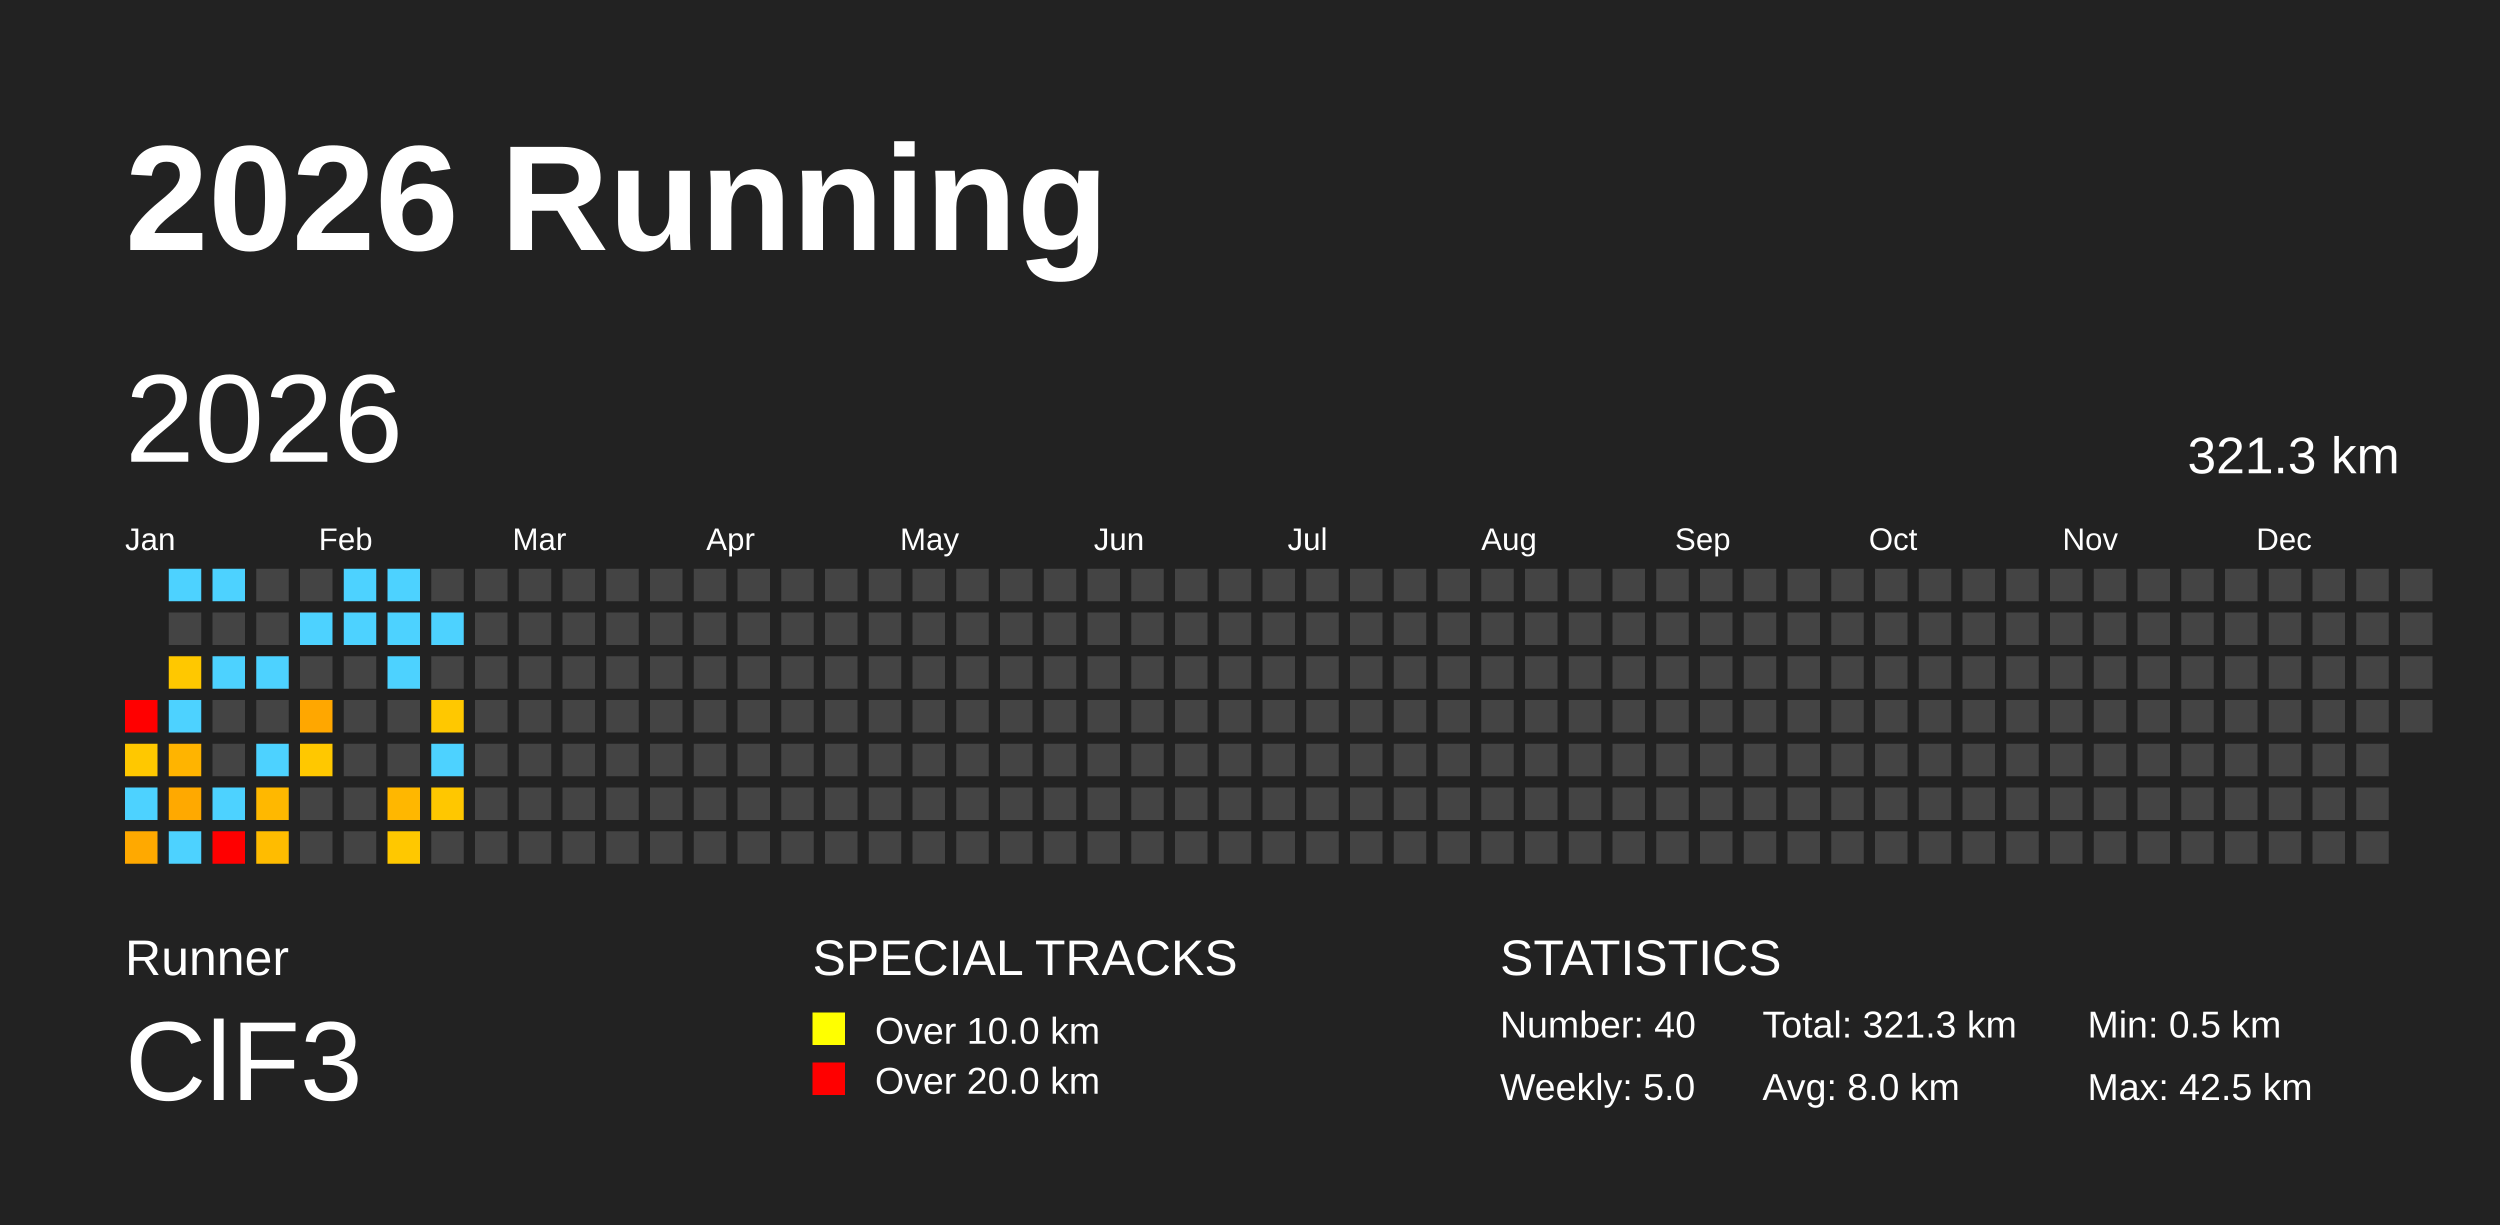
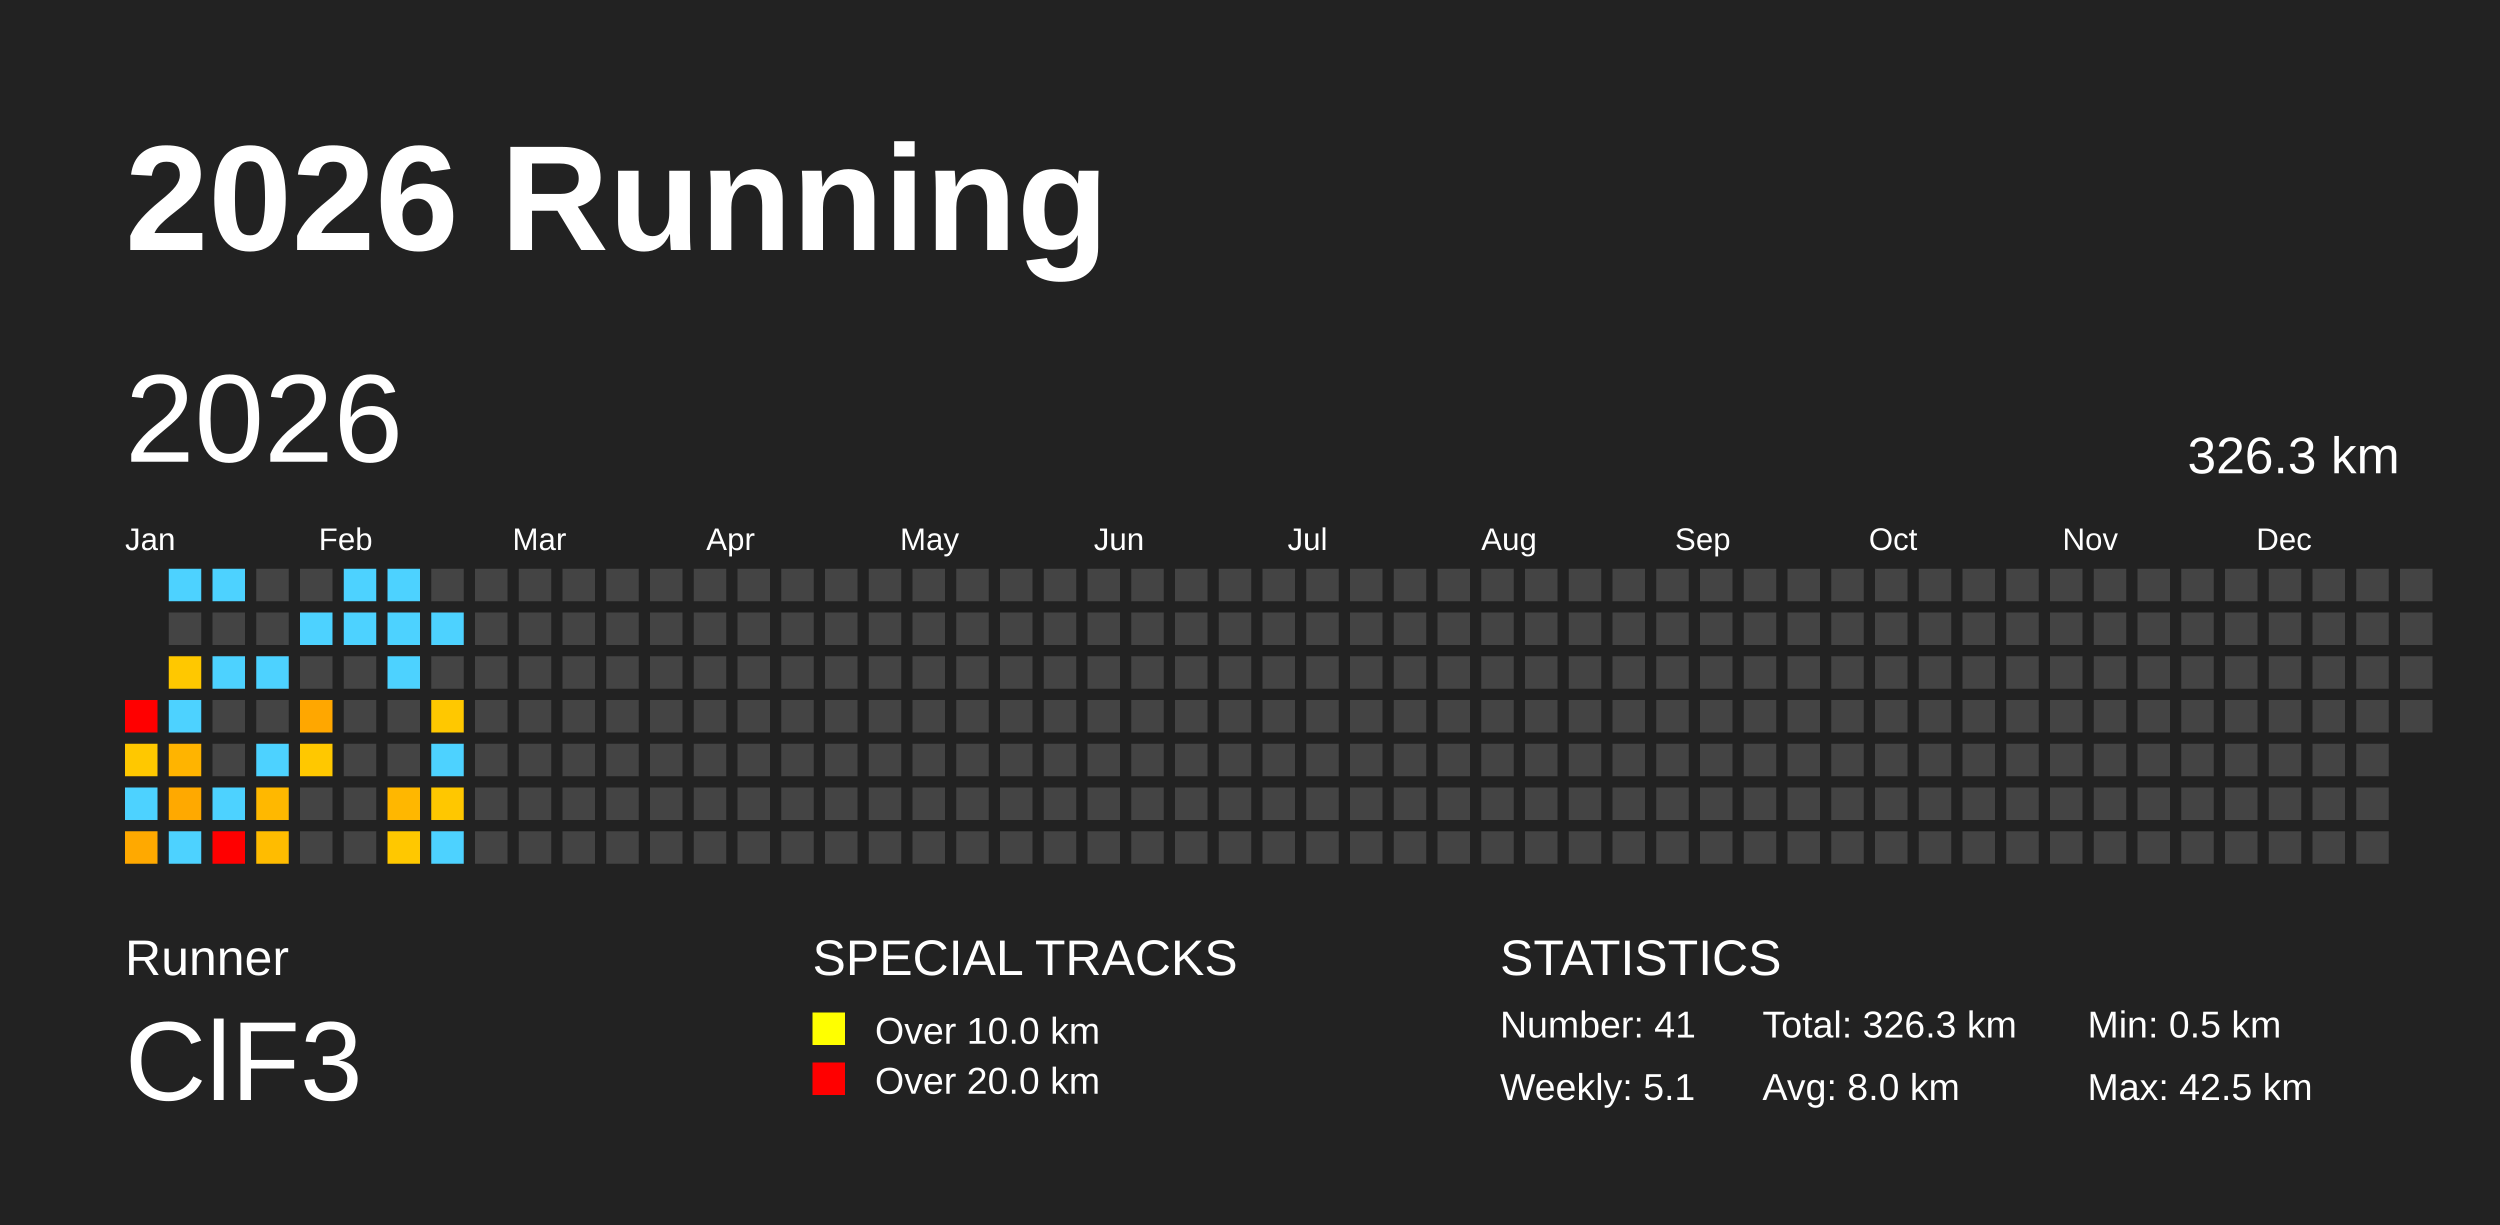
<svg xmlns="http://www.w3.org/2000/svg" baseProfile="full" height="98mm" version="1.1" viewBox="0,0,200,98" width="200mm">
  <defs />
  <rect fill="#222222" height="98" width="200" x="0" y="0" />
  <text fill="#FFFFFF" style="font-size:12px; font-family:Arial; font-weight:bold;" x="10" y="20">2026 Running</text>
  <text fill="#FFFFFF" style="font-size:4px; font-family:Arial" x="10" y="78">Runner</text>
  <text fill="#FFFFFF" style="font-size:9px; font-family:Arial" x="10" y="88">ClF3</text>
  <text fill="#FFFFFF" style="font-size:4px; font-family:Arial" x="65" y="78">SPECIAL TRACKS</text>
  <rect fill="yellow" height="2.6" width="2.6" x="65" y="81" />
  <text fill="#FFFFFF" style="font-size:3px; font-family:Arial" x="70" y="83.5">Over 10.0 km</text>
  <rect fill="red" height="2.6" width="2.6" x="65" y="85" />
  <text fill="#FFFFFF" style="font-size:3px; font-family:Arial" x="70" y="87.5">Over 20.0 km</text>
  <text fill="#FFFFFF" style="font-size:4px; font-family:Arial" x="120" y="78">STATISTICS</text>
-   <text fill="#FFFFFF" style="font-size:3px; font-family:Arial" x="120" y="83">Number: 40</text>
-   <text fill="#FFFFFF" style="font-size:3px; font-family:Arial" x="120" y="88">Weekly: 5.0</text>
-   <text fill="#FFFFFF" style="font-size:3px; font-family:Arial" x="141" y="83">Total: 321.3 km</text>
+   <text fill="#FFFFFF" style="font-size:3px; font-family:Arial" x="120" y="83">Number: 41</text>
+   <text fill="#FFFFFF" style="font-size:3px; font-family:Arial" x="120" y="88">Weekly: 5.1</text>
+   <text fill="#FFFFFF" style="font-size:3px; font-family:Arial" x="141" y="83">Total: 326.3 km</text>
  <text fill="#FFFFFF" style="font-size:3px; font-family:Arial" x="141" y="88">Avg: 8.0 km</text>
  <text fill="#FFFFFF" style="font-size:3px; font-family:Arial" x="167" y="83">Min: 0.5 km</text>
  <text fill="#FFFFFF" style="font-size:3px; font-family:Arial" x="167" y="88">Max: 42.5 km</text>
  <text dominant-baseline="hanging" fill="#FFFFFF" style="font-size:10.0px; font-family:Arial;" x="10" y="30">2026</text>
-   <text dominant-baseline="hanging" fill="#FFFFFF" style="font-size:4.125px; font-family:Arial;" x="175" y="35">321.3 km</text>
+   <text dominant-baseline="hanging" fill="#FFFFFF" style="font-size:4.125px; font-family:Arial;" x="175" y="35">326.3 km</text>
  <text fill="#FFFFFF" style="font-size:2.5px; font-family:Arial" x="10.0" y="44">Jan</text>
  <text fill="#FFFFFF" style="font-size:2.5px; font-family:Arial" x="25.5" y="44">Feb</text>
  <text fill="#FFFFFF" style="font-size:2.5px; font-family:Arial" x="41.0" y="44">Mar</text>
  <text fill="#FFFFFF" style="font-size:2.5px; font-family:Arial" x="56.5" y="44">Apr</text>
  <text fill="#FFFFFF" style="font-size:2.5px; font-family:Arial" x="72.0" y="44">May</text>
  <text fill="#FFFFFF" style="font-size:2.5px; font-family:Arial" x="87.5" y="44">Jun</text>
  <text fill="#FFFFFF" style="font-size:2.5px; font-family:Arial" x="103.0" y="44">Jul</text>
  <text fill="#FFFFFF" style="font-size:2.5px; font-family:Arial" x="118.5" y="44">Aug</text>
  <text fill="#FFFFFF" style="font-size:2.5px; font-family:Arial" x="134.0" y="44">Sep</text>
  <text fill="#FFFFFF" style="font-size:2.5px; font-family:Arial" x="149.5" y="44">Oct</text>
  <text fill="#FFFFFF" style="font-size:2.5px; font-family:Arial" x="165.0" y="44">Nov</text>
  <text fill="#FFFFFF" style="font-size:2.5px; font-family:Arial" x="180.5" y="44">Dec</text>
  <rect fill="red" height="2.6" width="2.6" x="10.0" y="56.0" />
  <rect fill="#ffc800" height="2.6" width="2.6" x="10.0" y="59.5" />
  <rect fill="#4dd2ff" height="2.6" width="2.6" x="10.0" y="63.0" />
  <rect fill="#ffa900" height="2.6" width="2.6" x="10.0" y="66.5" />
  <rect fill="#4dd2ff" height="2.6" width="2.6" x="13.5" y="45.5" />
  <rect fill="#444444" height="2.6" width="2.6" x="13.5" y="49.0" />
  <rect fill="#ffc800" height="2.6" width="2.6" x="13.5" y="52.5" />
  <rect fill="#4dd2ff" height="2.6" width="2.6" x="13.5" y="56.0" />
  <rect fill="#ffb400" height="2.6" width="2.6" x="13.5" y="59.5" />
  <rect fill="#ffa900" height="2.6" width="2.6" x="13.5" y="63.0" />
  <rect fill="#4dd2ff" height="2.6" width="2.6" x="13.5" y="66.5" />
  <rect fill="#4dd2ff" height="2.6" width="2.6" x="17.0" y="45.5" />
  <rect fill="#444444" height="2.6" width="2.6" x="17.0" y="49.0" />
  <rect fill="#4dd2ff" height="2.6" width="2.6" x="17.0" y="52.5" />
  <rect fill="#444444" height="2.6" width="2.6" x="17.0" y="56.0" />
  <rect fill="#444444" height="2.6" width="2.6" x="17.0" y="59.5" />
  <rect fill="#4dd2ff" height="2.6" width="2.6" x="17.0" y="63.0" />
  <rect fill="red" height="2.6" width="2.6" x="17.0" y="66.5" />
  <rect fill="#444444" height="2.6" width="2.6" x="20.5" y="45.5" />
  <rect fill="#444444" height="2.6" width="2.6" x="20.5" y="49.0" />
  <rect fill="#4dd2ff" height="2.6" width="2.6" x="20.5" y="52.5" />
  <rect fill="#444444" height="2.6" width="2.6" x="20.5" y="56.0" />
  <rect fill="#4dd2ff" height="2.6" width="2.6" x="20.5" y="59.5" />
  <rect fill="#ffb800" height="2.6" width="2.6" x="20.5" y="63.0" />
  <rect fill="#ffbc00" height="2.6" width="2.6" x="20.5" y="66.5" />
  <rect fill="#444444" height="2.6" width="2.6" x="24.0" y="45.5" />
  <rect fill="#4dd2ff" height="2.6" width="2.6" x="24.0" y="49.0" />
  <rect fill="#444444" height="2.6" width="2.6" x="24.0" y="52.5" />
  <rect fill="#ffa700" height="2.6" width="2.6" x="24.0" y="56.0" />
  <rect fill="#ffc800" height="2.6" width="2.6" x="24.0" y="59.5" />
  <rect fill="#444444" height="2.6" width="2.6" x="24.0" y="63.0" />
  <rect fill="#444444" height="2.6" width="2.6" x="24.0" y="66.5" />
  <rect fill="#4dd2ff" height="2.6" width="2.6" x="27.5" y="45.5" />
  <rect fill="#4dd2ff" height="2.6" width="2.6" x="27.5" y="49.0" />
  <rect fill="#444444" height="2.6" width="2.6" x="27.5" y="52.5" />
  <rect fill="#444444" height="2.6" width="2.6" x="27.5" y="56.0" />
  <rect fill="#444444" height="2.6" width="2.6" x="27.5" y="59.5" />
  <rect fill="#444444" height="2.6" width="2.6" x="27.5" y="63.0" />
  <rect fill="#444444" height="2.6" width="2.6" x="27.5" y="66.5" />
  <rect fill="#4dd2ff" height="2.6" width="2.6" x="31.0" y="45.5" />
  <rect fill="#4dd2ff" height="2.6" width="2.6" x="31.0" y="49.0" />
  <rect fill="#4dd2ff" height="2.6" width="2.6" x="31.0" y="52.5" />
  <rect fill="#444444" height="2.6" width="2.6" x="31.0" y="56.0" />
  <rect fill="#444444" height="2.6" width="2.6" x="31.0" y="59.5" />
  <rect fill="#ffb700" height="2.6" width="2.6" x="31.0" y="63.0" />
  <rect fill="#ffc800" height="2.6" width="2.6" x="31.0" y="66.5" />
  <rect fill="#444444" height="2.6" width="2.6" x="34.5" y="45.5" />
  <rect fill="#4dd2ff" height="2.6" width="2.6" x="34.5" y="49.0" />
  <rect fill="#444444" height="2.6" width="2.6" x="34.5" y="52.5" />
  <rect fill="#ffc800" height="2.6" width="2.6" x="34.5" y="56.0" />
  <rect fill="#4dd2ff" height="2.6" width="2.6" x="34.5" y="59.5" />
  <rect fill="#ffc700" height="2.6" width="2.6" x="34.5" y="63.0" />
-   <rect fill="#444444" height="2.6" width="2.6" x="34.5" y="66.5" />
+   <rect fill="#4dd2ff" height="2.6" width="2.6" x="34.5" y="66.5" />
  <rect fill="#444444" height="2.6" width="2.6" x="38.0" y="45.5" />
  <rect fill="#444444" height="2.6" width="2.6" x="38.0" y="49.0" />
  <rect fill="#444444" height="2.6" width="2.6" x="38.0" y="52.5" />
  <rect fill="#444444" height="2.6" width="2.6" x="38.0" y="56.0" />
  <rect fill="#444444" height="2.6" width="2.6" x="38.0" y="59.5" />
  <rect fill="#444444" height="2.6" width="2.6" x="38.0" y="63.0" />
  <rect fill="#444444" height="2.6" width="2.6" x="38.0" y="66.5" />
  <rect fill="#444444" height="2.6" width="2.6" x="41.5" y="45.5" />
  <rect fill="#444444" height="2.6" width="2.6" x="41.5" y="49.0" />
  <rect fill="#444444" height="2.6" width="2.6" x="41.5" y="52.5" />
  <rect fill="#444444" height="2.6" width="2.6" x="41.5" y="56.0" />
  <rect fill="#444444" height="2.6" width="2.6" x="41.5" y="59.5" />
  <rect fill="#444444" height="2.6" width="2.6" x="41.5" y="63.0" />
  <rect fill="#444444" height="2.6" width="2.6" x="41.5" y="66.5" />
  <rect fill="#444444" height="2.6" width="2.6" x="45.0" y="45.5" />
  <rect fill="#444444" height="2.6" width="2.6" x="45.0" y="49.0" />
  <rect fill="#444444" height="2.6" width="2.6" x="45.0" y="52.5" />
  <rect fill="#444444" height="2.6" width="2.6" x="45.0" y="56.0" />
  <rect fill="#444444" height="2.6" width="2.6" x="45.0" y="59.5" />
  <rect fill="#444444" height="2.6" width="2.6" x="45.0" y="63.0" />
  <rect fill="#444444" height="2.6" width="2.6" x="45.0" y="66.5" />
  <rect fill="#444444" height="2.6" width="2.6" x="48.5" y="45.5" />
  <rect fill="#444444" height="2.6" width="2.6" x="48.5" y="49.0" />
  <rect fill="#444444" height="2.6" width="2.6" x="48.5" y="52.5" />
  <rect fill="#444444" height="2.6" width="2.6" x="48.5" y="56.0" />
  <rect fill="#444444" height="2.6" width="2.6" x="48.5" y="59.5" />
  <rect fill="#444444" height="2.6" width="2.6" x="48.5" y="63.0" />
  <rect fill="#444444" height="2.6" width="2.6" x="48.5" y="66.5" />
  <rect fill="#444444" height="2.6" width="2.6" x="52.0" y="45.5" />
  <rect fill="#444444" height="2.6" width="2.6" x="52.0" y="49.0" />
  <rect fill="#444444" height="2.6" width="2.6" x="52.0" y="52.5" />
  <rect fill="#444444" height="2.6" width="2.6" x="52.0" y="56.0" />
  <rect fill="#444444" height="2.6" width="2.6" x="52.0" y="59.5" />
  <rect fill="#444444" height="2.6" width="2.6" x="52.0" y="63.0" />
  <rect fill="#444444" height="2.6" width="2.6" x="52.0" y="66.5" />
  <rect fill="#444444" height="2.6" width="2.6" x="55.5" y="45.5" />
  <rect fill="#444444" height="2.6" width="2.6" x="55.5" y="49.0" />
  <rect fill="#444444" height="2.6" width="2.6" x="55.5" y="52.5" />
  <rect fill="#444444" height="2.6" width="2.6" x="55.5" y="56.0" />
  <rect fill="#444444" height="2.6" width="2.6" x="55.5" y="59.5" />
  <rect fill="#444444" height="2.6" width="2.6" x="55.5" y="63.0" />
  <rect fill="#444444" height="2.6" width="2.6" x="55.5" y="66.5" />
  <rect fill="#444444" height="2.6" width="2.6" x="59.0" y="45.5" />
  <rect fill="#444444" height="2.6" width="2.6" x="59.0" y="49.0" />
  <rect fill="#444444" height="2.6" width="2.6" x="59.0" y="52.5" />
  <rect fill="#444444" height="2.6" width="2.6" x="59.0" y="56.0" />
  <rect fill="#444444" height="2.6" width="2.6" x="59.0" y="59.5" />
  <rect fill="#444444" height="2.6" width="2.6" x="59.0" y="63.0" />
  <rect fill="#444444" height="2.6" width="2.6" x="59.0" y="66.5" />
  <rect fill="#444444" height="2.6" width="2.6" x="62.5" y="45.5" />
  <rect fill="#444444" height="2.6" width="2.6" x="62.5" y="49.0" />
  <rect fill="#444444" height="2.6" width="2.6" x="62.5" y="52.5" />
  <rect fill="#444444" height="2.6" width="2.6" x="62.5" y="56.0" />
  <rect fill="#444444" height="2.6" width="2.6" x="62.5" y="59.5" />
  <rect fill="#444444" height="2.6" width="2.6" x="62.5" y="63.0" />
  <rect fill="#444444" height="2.6" width="2.6" x="62.5" y="66.5" />
  <rect fill="#444444" height="2.6" width="2.6" x="66.0" y="45.5" />
  <rect fill="#444444" height="2.6" width="2.6" x="66.0" y="49.0" />
  <rect fill="#444444" height="2.6" width="2.6" x="66.0" y="52.5" />
  <rect fill="#444444" height="2.6" width="2.6" x="66.0" y="56.0" />
  <rect fill="#444444" height="2.6" width="2.6" x="66.0" y="59.5" />
  <rect fill="#444444" height="2.6" width="2.6" x="66.0" y="63.0" />
  <rect fill="#444444" height="2.6" width="2.6" x="66.0" y="66.5" />
  <rect fill="#444444" height="2.6" width="2.6" x="69.5" y="45.5" />
  <rect fill="#444444" height="2.6" width="2.6" x="69.5" y="49.0" />
  <rect fill="#444444" height="2.6" width="2.6" x="69.5" y="52.5" />
  <rect fill="#444444" height="2.6" width="2.6" x="69.5" y="56.0" />
  <rect fill="#444444" height="2.6" width="2.6" x="69.5" y="59.5" />
  <rect fill="#444444" height="2.6" width="2.6" x="69.5" y="63.0" />
  <rect fill="#444444" height="2.6" width="2.6" x="69.5" y="66.5" />
  <rect fill="#444444" height="2.6" width="2.6" x="73.0" y="45.5" />
  <rect fill="#444444" height="2.6" width="2.6" x="73.0" y="49.0" />
  <rect fill="#444444" height="2.6" width="2.6" x="73.0" y="52.5" />
  <rect fill="#444444" height="2.6" width="2.6" x="73.0" y="56.0" />
  <rect fill="#444444" height="2.6" width="2.6" x="73.0" y="59.5" />
  <rect fill="#444444" height="2.6" width="2.6" x="73.0" y="63.0" />
  <rect fill="#444444" height="2.6" width="2.6" x="73.0" y="66.5" />
  <rect fill="#444444" height="2.6" width="2.6" x="76.5" y="45.5" />
  <rect fill="#444444" height="2.6" width="2.6" x="76.5" y="49.0" />
  <rect fill="#444444" height="2.6" width="2.6" x="76.5" y="52.5" />
  <rect fill="#444444" height="2.6" width="2.6" x="76.5" y="56.0" />
  <rect fill="#444444" height="2.6" width="2.6" x="76.5" y="59.5" />
  <rect fill="#444444" height="2.6" width="2.6" x="76.5" y="63.0" />
  <rect fill="#444444" height="2.6" width="2.6" x="76.5" y="66.5" />
  <rect fill="#444444" height="2.6" width="2.6" x="80.0" y="45.5" />
  <rect fill="#444444" height="2.6" width="2.6" x="80.0" y="49.0" />
  <rect fill="#444444" height="2.6" width="2.6" x="80.0" y="52.5" />
  <rect fill="#444444" height="2.6" width="2.6" x="80.0" y="56.0" />
  <rect fill="#444444" height="2.6" width="2.6" x="80.0" y="59.5" />
  <rect fill="#444444" height="2.6" width="2.6" x="80.0" y="63.0" />
  <rect fill="#444444" height="2.6" width="2.6" x="80.0" y="66.5" />
  <rect fill="#444444" height="2.6" width="2.6" x="83.5" y="45.5" />
  <rect fill="#444444" height="2.6" width="2.6" x="83.5" y="49.0" />
  <rect fill="#444444" height="2.6" width="2.6" x="83.5" y="52.5" />
  <rect fill="#444444" height="2.6" width="2.6" x="83.5" y="56.0" />
  <rect fill="#444444" height="2.6" width="2.6" x="83.5" y="59.5" />
  <rect fill="#444444" height="2.6" width="2.6" x="83.5" y="63.0" />
  <rect fill="#444444" height="2.6" width="2.6" x="83.5" y="66.5" />
  <rect fill="#444444" height="2.6" width="2.6" x="87.0" y="45.5" />
  <rect fill="#444444" height="2.6" width="2.6" x="87.0" y="49.0" />
  <rect fill="#444444" height="2.6" width="2.6" x="87.0" y="52.5" />
  <rect fill="#444444" height="2.6" width="2.6" x="87.0" y="56.0" />
  <rect fill="#444444" height="2.6" width="2.6" x="87.0" y="59.5" />
  <rect fill="#444444" height="2.6" width="2.6" x="87.0" y="63.0" />
  <rect fill="#444444" height="2.6" width="2.6" x="87.0" y="66.5" />
  <rect fill="#444444" height="2.6" width="2.6" x="90.5" y="45.5" />
  <rect fill="#444444" height="2.6" width="2.6" x="90.5" y="49.0" />
  <rect fill="#444444" height="2.6" width="2.6" x="90.5" y="52.5" />
  <rect fill="#444444" height="2.6" width="2.6" x="90.5" y="56.0" />
  <rect fill="#444444" height="2.6" width="2.6" x="90.5" y="59.5" />
  <rect fill="#444444" height="2.6" width="2.6" x="90.5" y="63.0" />
  <rect fill="#444444" height="2.6" width="2.6" x="90.5" y="66.5" />
  <rect fill="#444444" height="2.6" width="2.6" x="94.0" y="45.5" />
  <rect fill="#444444" height="2.6" width="2.6" x="94.0" y="49.0" />
  <rect fill="#444444" height="2.6" width="2.6" x="94.0" y="52.5" />
  <rect fill="#444444" height="2.6" width="2.6" x="94.0" y="56.0" />
  <rect fill="#444444" height="2.6" width="2.6" x="94.0" y="59.5" />
  <rect fill="#444444" height="2.6" width="2.6" x="94.0" y="63.0" />
  <rect fill="#444444" height="2.6" width="2.6" x="94.0" y="66.5" />
  <rect fill="#444444" height="2.6" width="2.6" x="97.5" y="45.5" />
  <rect fill="#444444" height="2.6" width="2.6" x="97.5" y="49.0" />
  <rect fill="#444444" height="2.6" width="2.6" x="97.5" y="52.5" />
  <rect fill="#444444" height="2.6" width="2.6" x="97.5" y="56.0" />
  <rect fill="#444444" height="2.6" width="2.6" x="97.5" y="59.5" />
  <rect fill="#444444" height="2.6" width="2.6" x="97.5" y="63.0" />
  <rect fill="#444444" height="2.6" width="2.6" x="97.5" y="66.5" />
  <rect fill="#444444" height="2.6" width="2.6" x="101.0" y="45.5" />
  <rect fill="#444444" height="2.6" width="2.6" x="101.0" y="49.0" />
  <rect fill="#444444" height="2.6" width="2.6" x="101.0" y="52.5" />
  <rect fill="#444444" height="2.6" width="2.6" x="101.0" y="56.0" />
  <rect fill="#444444" height="2.6" width="2.6" x="101.0" y="59.5" />
  <rect fill="#444444" height="2.6" width="2.6" x="101.0" y="63.0" />
  <rect fill="#444444" height="2.6" width="2.6" x="101.0" y="66.5" />
  <rect fill="#444444" height="2.6" width="2.6" x="104.5" y="45.5" />
  <rect fill="#444444" height="2.6" width="2.6" x="104.5" y="49.0" />
  <rect fill="#444444" height="2.6" width="2.6" x="104.5" y="52.5" />
  <rect fill="#444444" height="2.6" width="2.6" x="104.5" y="56.0" />
  <rect fill="#444444" height="2.6" width="2.6" x="104.5" y="59.5" />
  <rect fill="#444444" height="2.6" width="2.6" x="104.5" y="63.0" />
  <rect fill="#444444" height="2.6" width="2.6" x="104.5" y="66.5" />
  <rect fill="#444444" height="2.6" width="2.6" x="108.0" y="45.5" />
  <rect fill="#444444" height="2.6" width="2.6" x="108.0" y="49.0" />
  <rect fill="#444444" height="2.6" width="2.6" x="108.0" y="52.5" />
  <rect fill="#444444" height="2.6" width="2.6" x="108.0" y="56.0" />
  <rect fill="#444444" height="2.6" width="2.6" x="108.0" y="59.5" />
  <rect fill="#444444" height="2.6" width="2.6" x="108.0" y="63.0" />
  <rect fill="#444444" height="2.6" width="2.6" x="108.0" y="66.5" />
  <rect fill="#444444" height="2.6" width="2.6" x="111.5" y="45.5" />
  <rect fill="#444444" height="2.6" width="2.6" x="111.5" y="49.0" />
  <rect fill="#444444" height="2.6" width="2.6" x="111.5" y="52.5" />
  <rect fill="#444444" height="2.6" width="2.6" x="111.5" y="56.0" />
  <rect fill="#444444" height="2.6" width="2.6" x="111.5" y="59.5" />
  <rect fill="#444444" height="2.6" width="2.6" x="111.5" y="63.0" />
  <rect fill="#444444" height="2.6" width="2.6" x="111.5" y="66.5" />
  <rect fill="#444444" height="2.6" width="2.6" x="115.0" y="45.5" />
  <rect fill="#444444" height="2.6" width="2.6" x="115.0" y="49.0" />
  <rect fill="#444444" height="2.6" width="2.6" x="115.0" y="52.5" />
  <rect fill="#444444" height="2.6" width="2.6" x="115.0" y="56.0" />
  <rect fill="#444444" height="2.6" width="2.6" x="115.0" y="59.5" />
  <rect fill="#444444" height="2.6" width="2.6" x="115.0" y="63.0" />
  <rect fill="#444444" height="2.6" width="2.6" x="115.0" y="66.5" />
  <rect fill="#444444" height="2.6" width="2.6" x="118.5" y="45.5" />
  <rect fill="#444444" height="2.6" width="2.6" x="118.5" y="49.0" />
  <rect fill="#444444" height="2.6" width="2.6" x="118.5" y="52.5" />
  <rect fill="#444444" height="2.6" width="2.6" x="118.5" y="56.0" />
  <rect fill="#444444" height="2.6" width="2.6" x="118.5" y="59.5" />
  <rect fill="#444444" height="2.6" width="2.6" x="118.5" y="63.0" />
  <rect fill="#444444" height="2.6" width="2.6" x="118.5" y="66.5" />
  <rect fill="#444444" height="2.6" width="2.6" x="122.0" y="45.5" />
  <rect fill="#444444" height="2.6" width="2.6" x="122.0" y="49.0" />
  <rect fill="#444444" height="2.6" width="2.6" x="122.0" y="52.5" />
  <rect fill="#444444" height="2.6" width="2.6" x="122.0" y="56.0" />
  <rect fill="#444444" height="2.6" width="2.6" x="122.0" y="59.5" />
  <rect fill="#444444" height="2.6" width="2.6" x="122.0" y="63.0" />
  <rect fill="#444444" height="2.6" width="2.6" x="122.0" y="66.5" />
  <rect fill="#444444" height="2.6" width="2.6" x="125.5" y="45.5" />
  <rect fill="#444444" height="2.6" width="2.6" x="125.5" y="49.0" />
  <rect fill="#444444" height="2.6" width="2.6" x="125.5" y="52.5" />
  <rect fill="#444444" height="2.6" width="2.6" x="125.5" y="56.0" />
  <rect fill="#444444" height="2.6" width="2.6" x="125.5" y="59.5" />
  <rect fill="#444444" height="2.6" width="2.6" x="125.5" y="63.0" />
  <rect fill="#444444" height="2.6" width="2.6" x="125.5" y="66.5" />
  <rect fill="#444444" height="2.6" width="2.6" x="129.0" y="45.5" />
  <rect fill="#444444" height="2.6" width="2.6" x="129.0" y="49.0" />
  <rect fill="#444444" height="2.6" width="2.6" x="129.0" y="52.5" />
  <rect fill="#444444" height="2.6" width="2.6" x="129.0" y="56.0" />
  <rect fill="#444444" height="2.6" width="2.6" x="129.0" y="59.5" />
  <rect fill="#444444" height="2.6" width="2.6" x="129.0" y="63.0" />
  <rect fill="#444444" height="2.6" width="2.6" x="129.0" y="66.5" />
  <rect fill="#444444" height="2.6" width="2.6" x="132.5" y="45.5" />
  <rect fill="#444444" height="2.6" width="2.6" x="132.5" y="49.0" />
  <rect fill="#444444" height="2.6" width="2.6" x="132.5" y="52.5" />
  <rect fill="#444444" height="2.6" width="2.6" x="132.5" y="56.0" />
  <rect fill="#444444" height="2.6" width="2.6" x="132.5" y="59.5" />
  <rect fill="#444444" height="2.6" width="2.6" x="132.5" y="63.0" />
  <rect fill="#444444" height="2.6" width="2.6" x="132.5" y="66.5" />
  <rect fill="#444444" height="2.6" width="2.6" x="136.0" y="45.5" />
  <rect fill="#444444" height="2.6" width="2.6" x="136.0" y="49.0" />
  <rect fill="#444444" height="2.6" width="2.6" x="136.0" y="52.5" />
  <rect fill="#444444" height="2.6" width="2.6" x="136.0" y="56.0" />
  <rect fill="#444444" height="2.6" width="2.6" x="136.0" y="59.5" />
  <rect fill="#444444" height="2.6" width="2.6" x="136.0" y="63.0" />
  <rect fill="#444444" height="2.6" width="2.6" x="136.0" y="66.5" />
  <rect fill="#444444" height="2.6" width="2.6" x="139.5" y="45.5" />
  <rect fill="#444444" height="2.6" width="2.6" x="139.5" y="49.0" />
  <rect fill="#444444" height="2.6" width="2.6" x="139.5" y="52.5" />
  <rect fill="#444444" height="2.6" width="2.6" x="139.5" y="56.0" />
  <rect fill="#444444" height="2.6" width="2.6" x="139.5" y="59.5" />
  <rect fill="#444444" height="2.6" width="2.6" x="139.5" y="63.0" />
  <rect fill="#444444" height="2.6" width="2.6" x="139.5" y="66.5" />
  <rect fill="#444444" height="2.6" width="2.6" x="143.0" y="45.5" />
  <rect fill="#444444" height="2.6" width="2.6" x="143.0" y="49.0" />
  <rect fill="#444444" height="2.6" width="2.6" x="143.0" y="52.5" />
  <rect fill="#444444" height="2.6" width="2.6" x="143.0" y="56.0" />
  <rect fill="#444444" height="2.6" width="2.6" x="143.0" y="59.5" />
  <rect fill="#444444" height="2.6" width="2.6" x="143.0" y="63.0" />
  <rect fill="#444444" height="2.6" width="2.6" x="143.0" y="66.5" />
  <rect fill="#444444" height="2.6" width="2.6" x="146.5" y="45.5" />
  <rect fill="#444444" height="2.6" width="2.6" x="146.5" y="49.0" />
  <rect fill="#444444" height="2.6" width="2.6" x="146.5" y="52.5" />
  <rect fill="#444444" height="2.6" width="2.6" x="146.5" y="56.0" />
  <rect fill="#444444" height="2.6" width="2.6" x="146.5" y="59.5" />
  <rect fill="#444444" height="2.6" width="2.6" x="146.5" y="63.0" />
  <rect fill="#444444" height="2.6" width="2.6" x="146.5" y="66.5" />
  <rect fill="#444444" height="2.6" width="2.6" x="150.0" y="45.5" />
  <rect fill="#444444" height="2.6" width="2.6" x="150.0" y="49.0" />
  <rect fill="#444444" height="2.6" width="2.6" x="150.0" y="52.5" />
  <rect fill="#444444" height="2.6" width="2.6" x="150.0" y="56.0" />
  <rect fill="#444444" height="2.6" width="2.6" x="150.0" y="59.5" />
  <rect fill="#444444" height="2.6" width="2.6" x="150.0" y="63.0" />
  <rect fill="#444444" height="2.6" width="2.6" x="150.0" y="66.5" />
  <rect fill="#444444" height="2.6" width="2.6" x="153.5" y="45.5" />
  <rect fill="#444444" height="2.6" width="2.6" x="153.5" y="49.0" />
  <rect fill="#444444" height="2.6" width="2.6" x="153.5" y="52.5" />
  <rect fill="#444444" height="2.6" width="2.6" x="153.5" y="56.0" />
  <rect fill="#444444" height="2.6" width="2.6" x="153.5" y="59.5" />
  <rect fill="#444444" height="2.6" width="2.6" x="153.5" y="63.0" />
  <rect fill="#444444" height="2.6" width="2.6" x="153.5" y="66.5" />
  <rect fill="#444444" height="2.6" width="2.6" x="157.0" y="45.5" />
  <rect fill="#444444" height="2.6" width="2.6" x="157.0" y="49.0" />
  <rect fill="#444444" height="2.6" width="2.6" x="157.0" y="52.5" />
  <rect fill="#444444" height="2.6" width="2.6" x="157.0" y="56.0" />
  <rect fill="#444444" height="2.6" width="2.6" x="157.0" y="59.5" />
  <rect fill="#444444" height="2.6" width="2.6" x="157.0" y="63.0" />
  <rect fill="#444444" height="2.6" width="2.6" x="157.0" y="66.5" />
  <rect fill="#444444" height="2.6" width="2.6" x="160.5" y="45.5" />
  <rect fill="#444444" height="2.6" width="2.6" x="160.5" y="49.0" />
  <rect fill="#444444" height="2.6" width="2.6" x="160.5" y="52.5" />
  <rect fill="#444444" height="2.6" width="2.6" x="160.5" y="56.0" />
  <rect fill="#444444" height="2.6" width="2.6" x="160.5" y="59.5" />
  <rect fill="#444444" height="2.6" width="2.6" x="160.5" y="63.0" />
  <rect fill="#444444" height="2.6" width="2.6" x="160.5" y="66.5" />
  <rect fill="#444444" height="2.6" width="2.6" x="164.0" y="45.5" />
  <rect fill="#444444" height="2.6" width="2.6" x="164.0" y="49.0" />
  <rect fill="#444444" height="2.6" width="2.6" x="164.0" y="52.5" />
  <rect fill="#444444" height="2.6" width="2.6" x="164.0" y="56.0" />
  <rect fill="#444444" height="2.6" width="2.6" x="164.0" y="59.5" />
  <rect fill="#444444" height="2.6" width="2.6" x="164.0" y="63.0" />
  <rect fill="#444444" height="2.6" width="2.6" x="164.0" y="66.5" />
  <rect fill="#444444" height="2.6" width="2.6" x="167.5" y="45.5" />
  <rect fill="#444444" height="2.6" width="2.6" x="167.5" y="49.0" />
  <rect fill="#444444" height="2.6" width="2.6" x="167.5" y="52.5" />
  <rect fill="#444444" height="2.6" width="2.6" x="167.5" y="56.0" />
  <rect fill="#444444" height="2.6" width="2.6" x="167.5" y="59.5" />
  <rect fill="#444444" height="2.6" width="2.6" x="167.5" y="63.0" />
  <rect fill="#444444" height="2.6" width="2.6" x="167.5" y="66.5" />
  <rect fill="#444444" height="2.6" width="2.6" x="171.0" y="45.5" />
  <rect fill="#444444" height="2.6" width="2.6" x="171.0" y="49.0" />
  <rect fill="#444444" height="2.6" width="2.6" x="171.0" y="52.5" />
  <rect fill="#444444" height="2.6" width="2.6" x="171.0" y="56.0" />
  <rect fill="#444444" height="2.6" width="2.6" x="171.0" y="59.5" />
  <rect fill="#444444" height="2.6" width="2.6" x="171.0" y="63.0" />
  <rect fill="#444444" height="2.6" width="2.6" x="171.0" y="66.5" />
  <rect fill="#444444" height="2.6" width="2.6" x="174.5" y="45.5" />
  <rect fill="#444444" height="2.6" width="2.6" x="174.5" y="49.0" />
  <rect fill="#444444" height="2.6" width="2.6" x="174.5" y="52.5" />
  <rect fill="#444444" height="2.6" width="2.6" x="174.5" y="56.0" />
  <rect fill="#444444" height="2.6" width="2.6" x="174.5" y="59.5" />
  <rect fill="#444444" height="2.6" width="2.6" x="174.5" y="63.0" />
  <rect fill="#444444" height="2.6" width="2.6" x="174.5" y="66.5" />
  <rect fill="#444444" height="2.6" width="2.6" x="178.0" y="45.5" />
  <rect fill="#444444" height="2.6" width="2.6" x="178.0" y="49.0" />
  <rect fill="#444444" height="2.6" width="2.6" x="178.0" y="52.5" />
  <rect fill="#444444" height="2.6" width="2.6" x="178.0" y="56.0" />
  <rect fill="#444444" height="2.6" width="2.6" x="178.0" y="59.5" />
  <rect fill="#444444" height="2.6" width="2.6" x="178.0" y="63.0" />
  <rect fill="#444444" height="2.6" width="2.6" x="178.0" y="66.5" />
  <rect fill="#444444" height="2.6" width="2.6" x="181.5" y="45.5" />
  <rect fill="#444444" height="2.6" width="2.6" x="181.5" y="49.0" />
  <rect fill="#444444" height="2.6" width="2.6" x="181.5" y="52.5" />
  <rect fill="#444444" height="2.6" width="2.6" x="181.5" y="56.0" />
  <rect fill="#444444" height="2.6" width="2.6" x="181.5" y="59.5" />
  <rect fill="#444444" height="2.6" width="2.6" x="181.5" y="63.0" />
  <rect fill="#444444" height="2.6" width="2.6" x="181.5" y="66.5" />
  <rect fill="#444444" height="2.6" width="2.6" x="185.0" y="45.5" />
  <rect fill="#444444" height="2.6" width="2.6" x="185.0" y="49.0" />
  <rect fill="#444444" height="2.6" width="2.6" x="185.0" y="52.5" />
  <rect fill="#444444" height="2.6" width="2.6" x="185.0" y="56.0" />
  <rect fill="#444444" height="2.6" width="2.6" x="185.0" y="59.5" />
  <rect fill="#444444" height="2.6" width="2.6" x="185.0" y="63.0" />
  <rect fill="#444444" height="2.6" width="2.6" x="185.0" y="66.5" />
  <rect fill="#444444" height="2.6" width="2.6" x="188.5" y="45.5" />
  <rect fill="#444444" height="2.6" width="2.6" x="188.5" y="49.0" />
  <rect fill="#444444" height="2.6" width="2.6" x="188.5" y="52.5" />
  <rect fill="#444444" height="2.6" width="2.6" x="188.5" y="56.0" />
  <rect fill="#444444" height="2.6" width="2.6" x="188.5" y="59.5" />
  <rect fill="#444444" height="2.6" width="2.6" x="188.5" y="63.0" />
  <rect fill="#444444" height="2.6" width="2.6" x="188.5" y="66.5" />
  <rect fill="#444444" height="2.6" width="2.6" x="192.0" y="45.5" />
  <rect fill="#444444" height="2.6" width="2.6" x="192.0" y="49.0" />
  <rect fill="#444444" height="2.6" width="2.6" x="192.0" y="52.5" />
  <rect fill="#444444" height="2.6" width="2.6" x="192.0" y="56.0" />
</svg>
